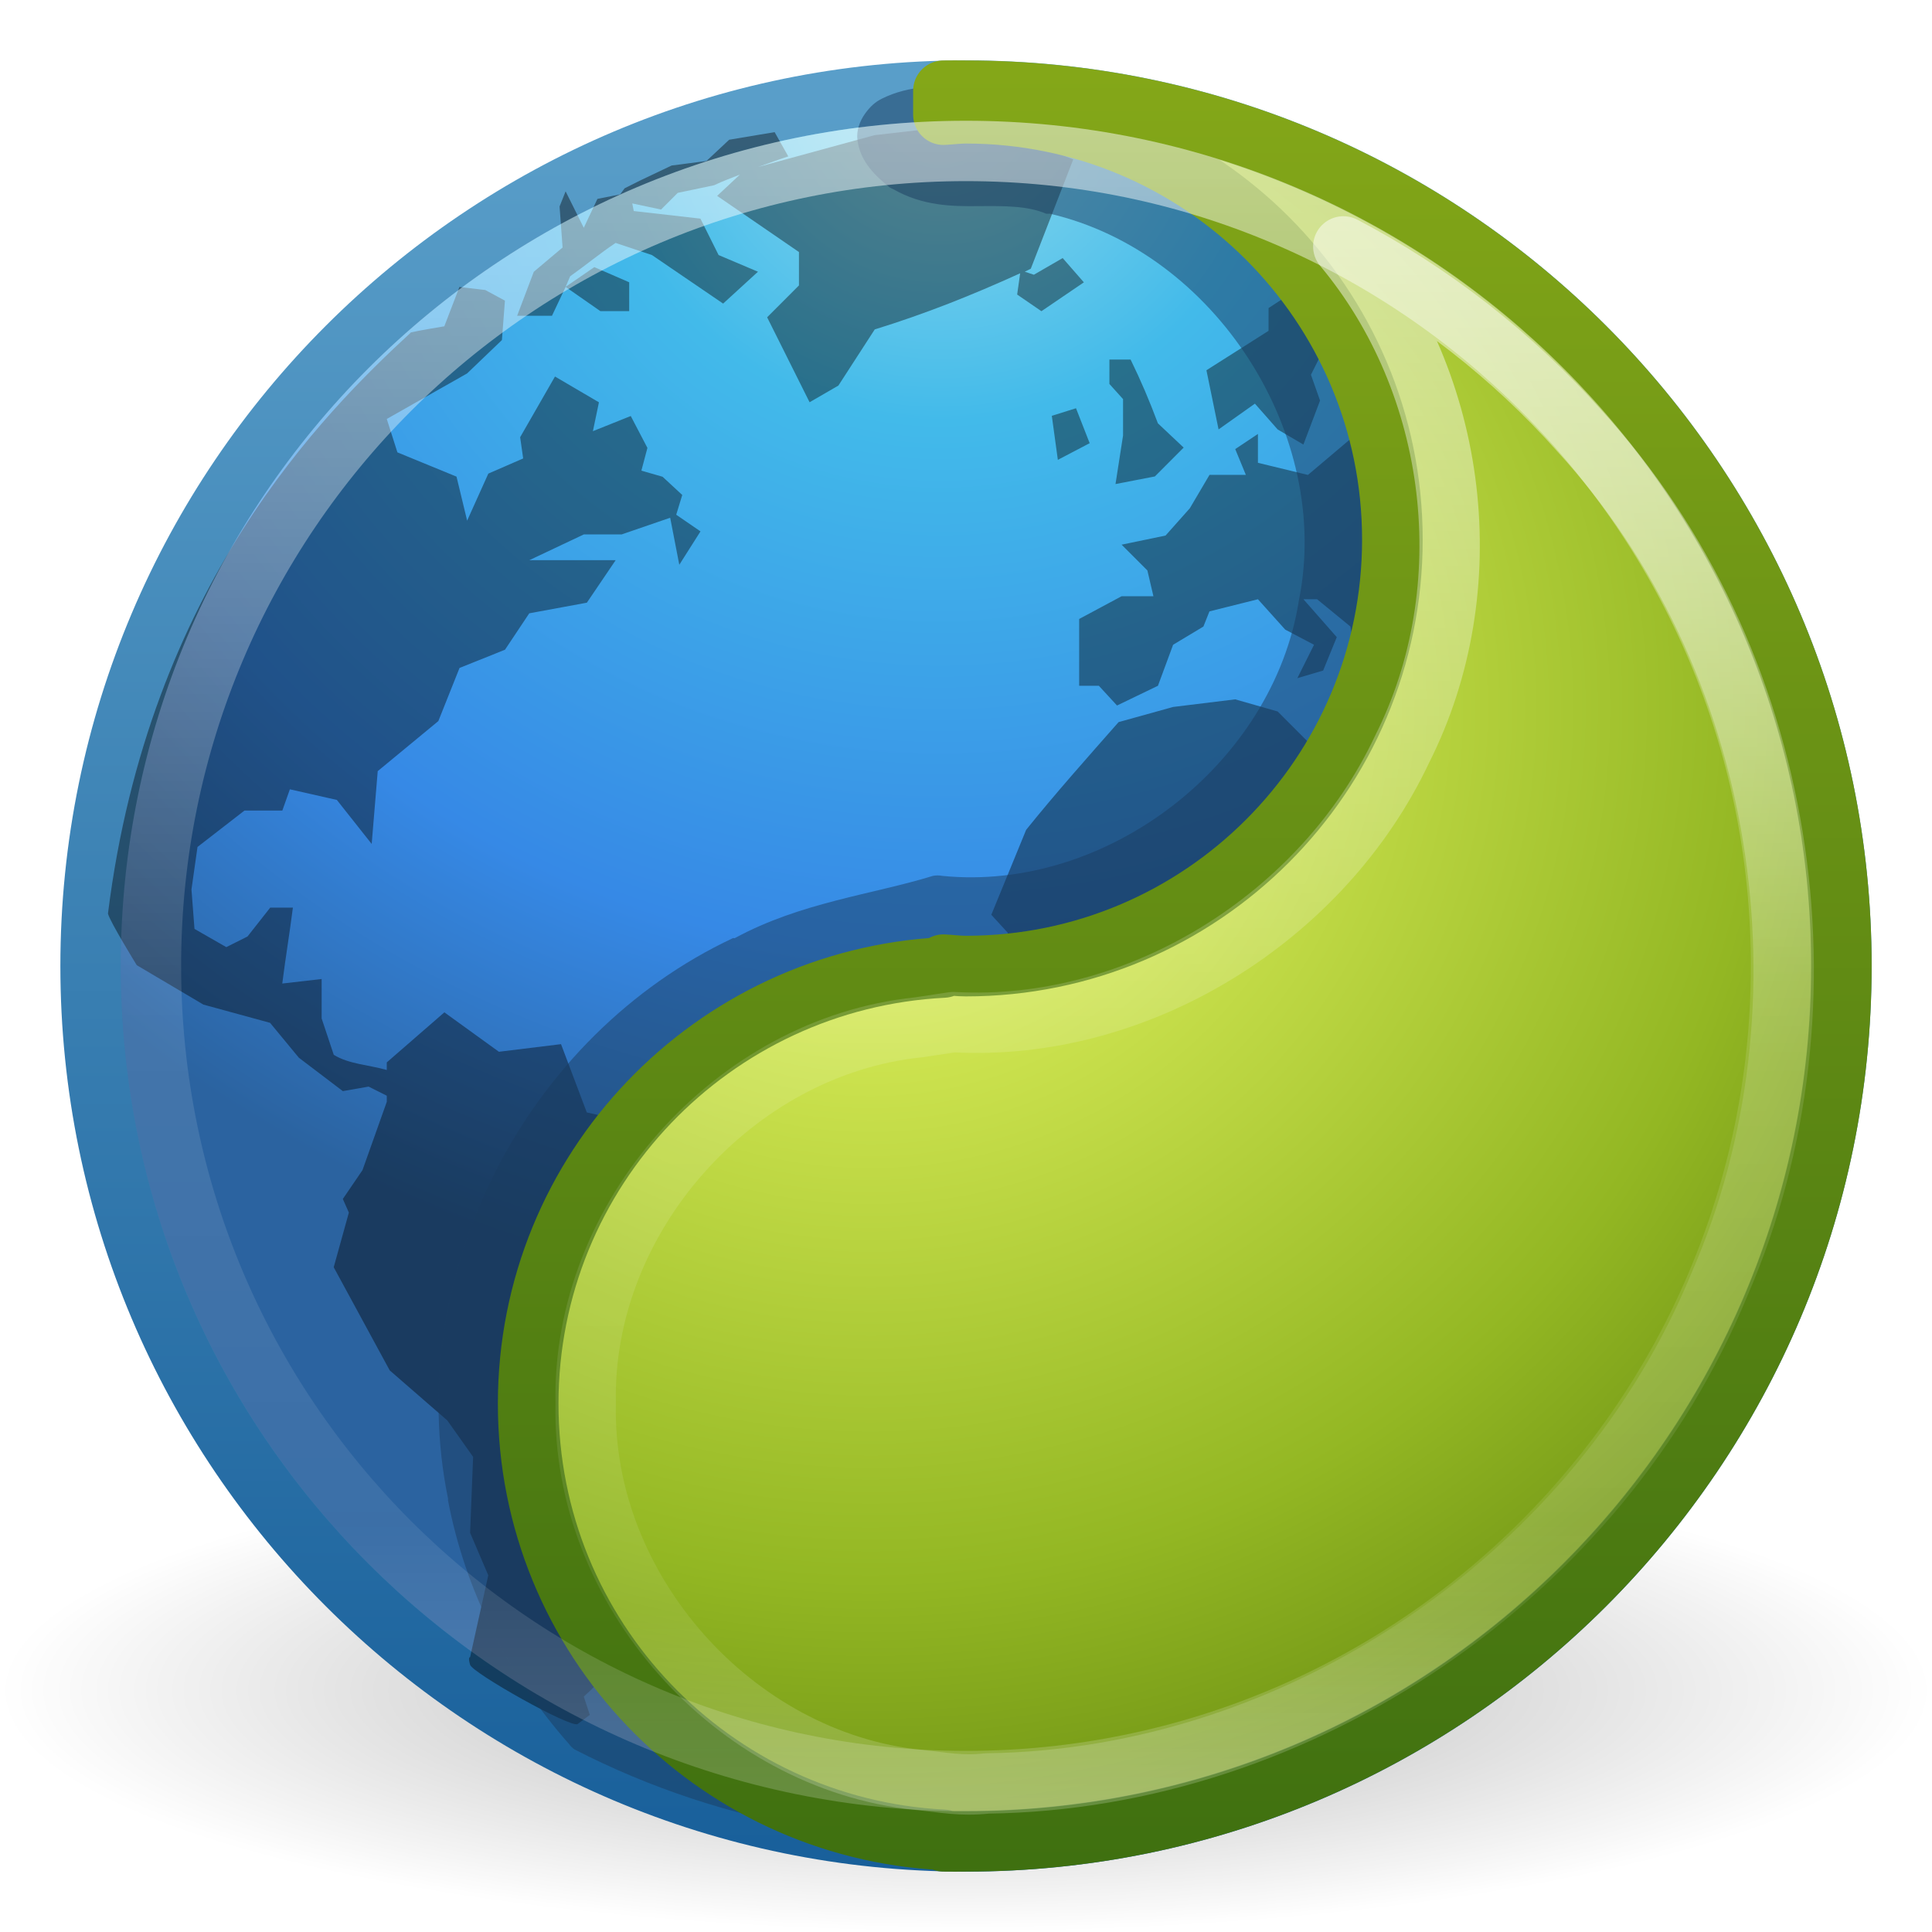
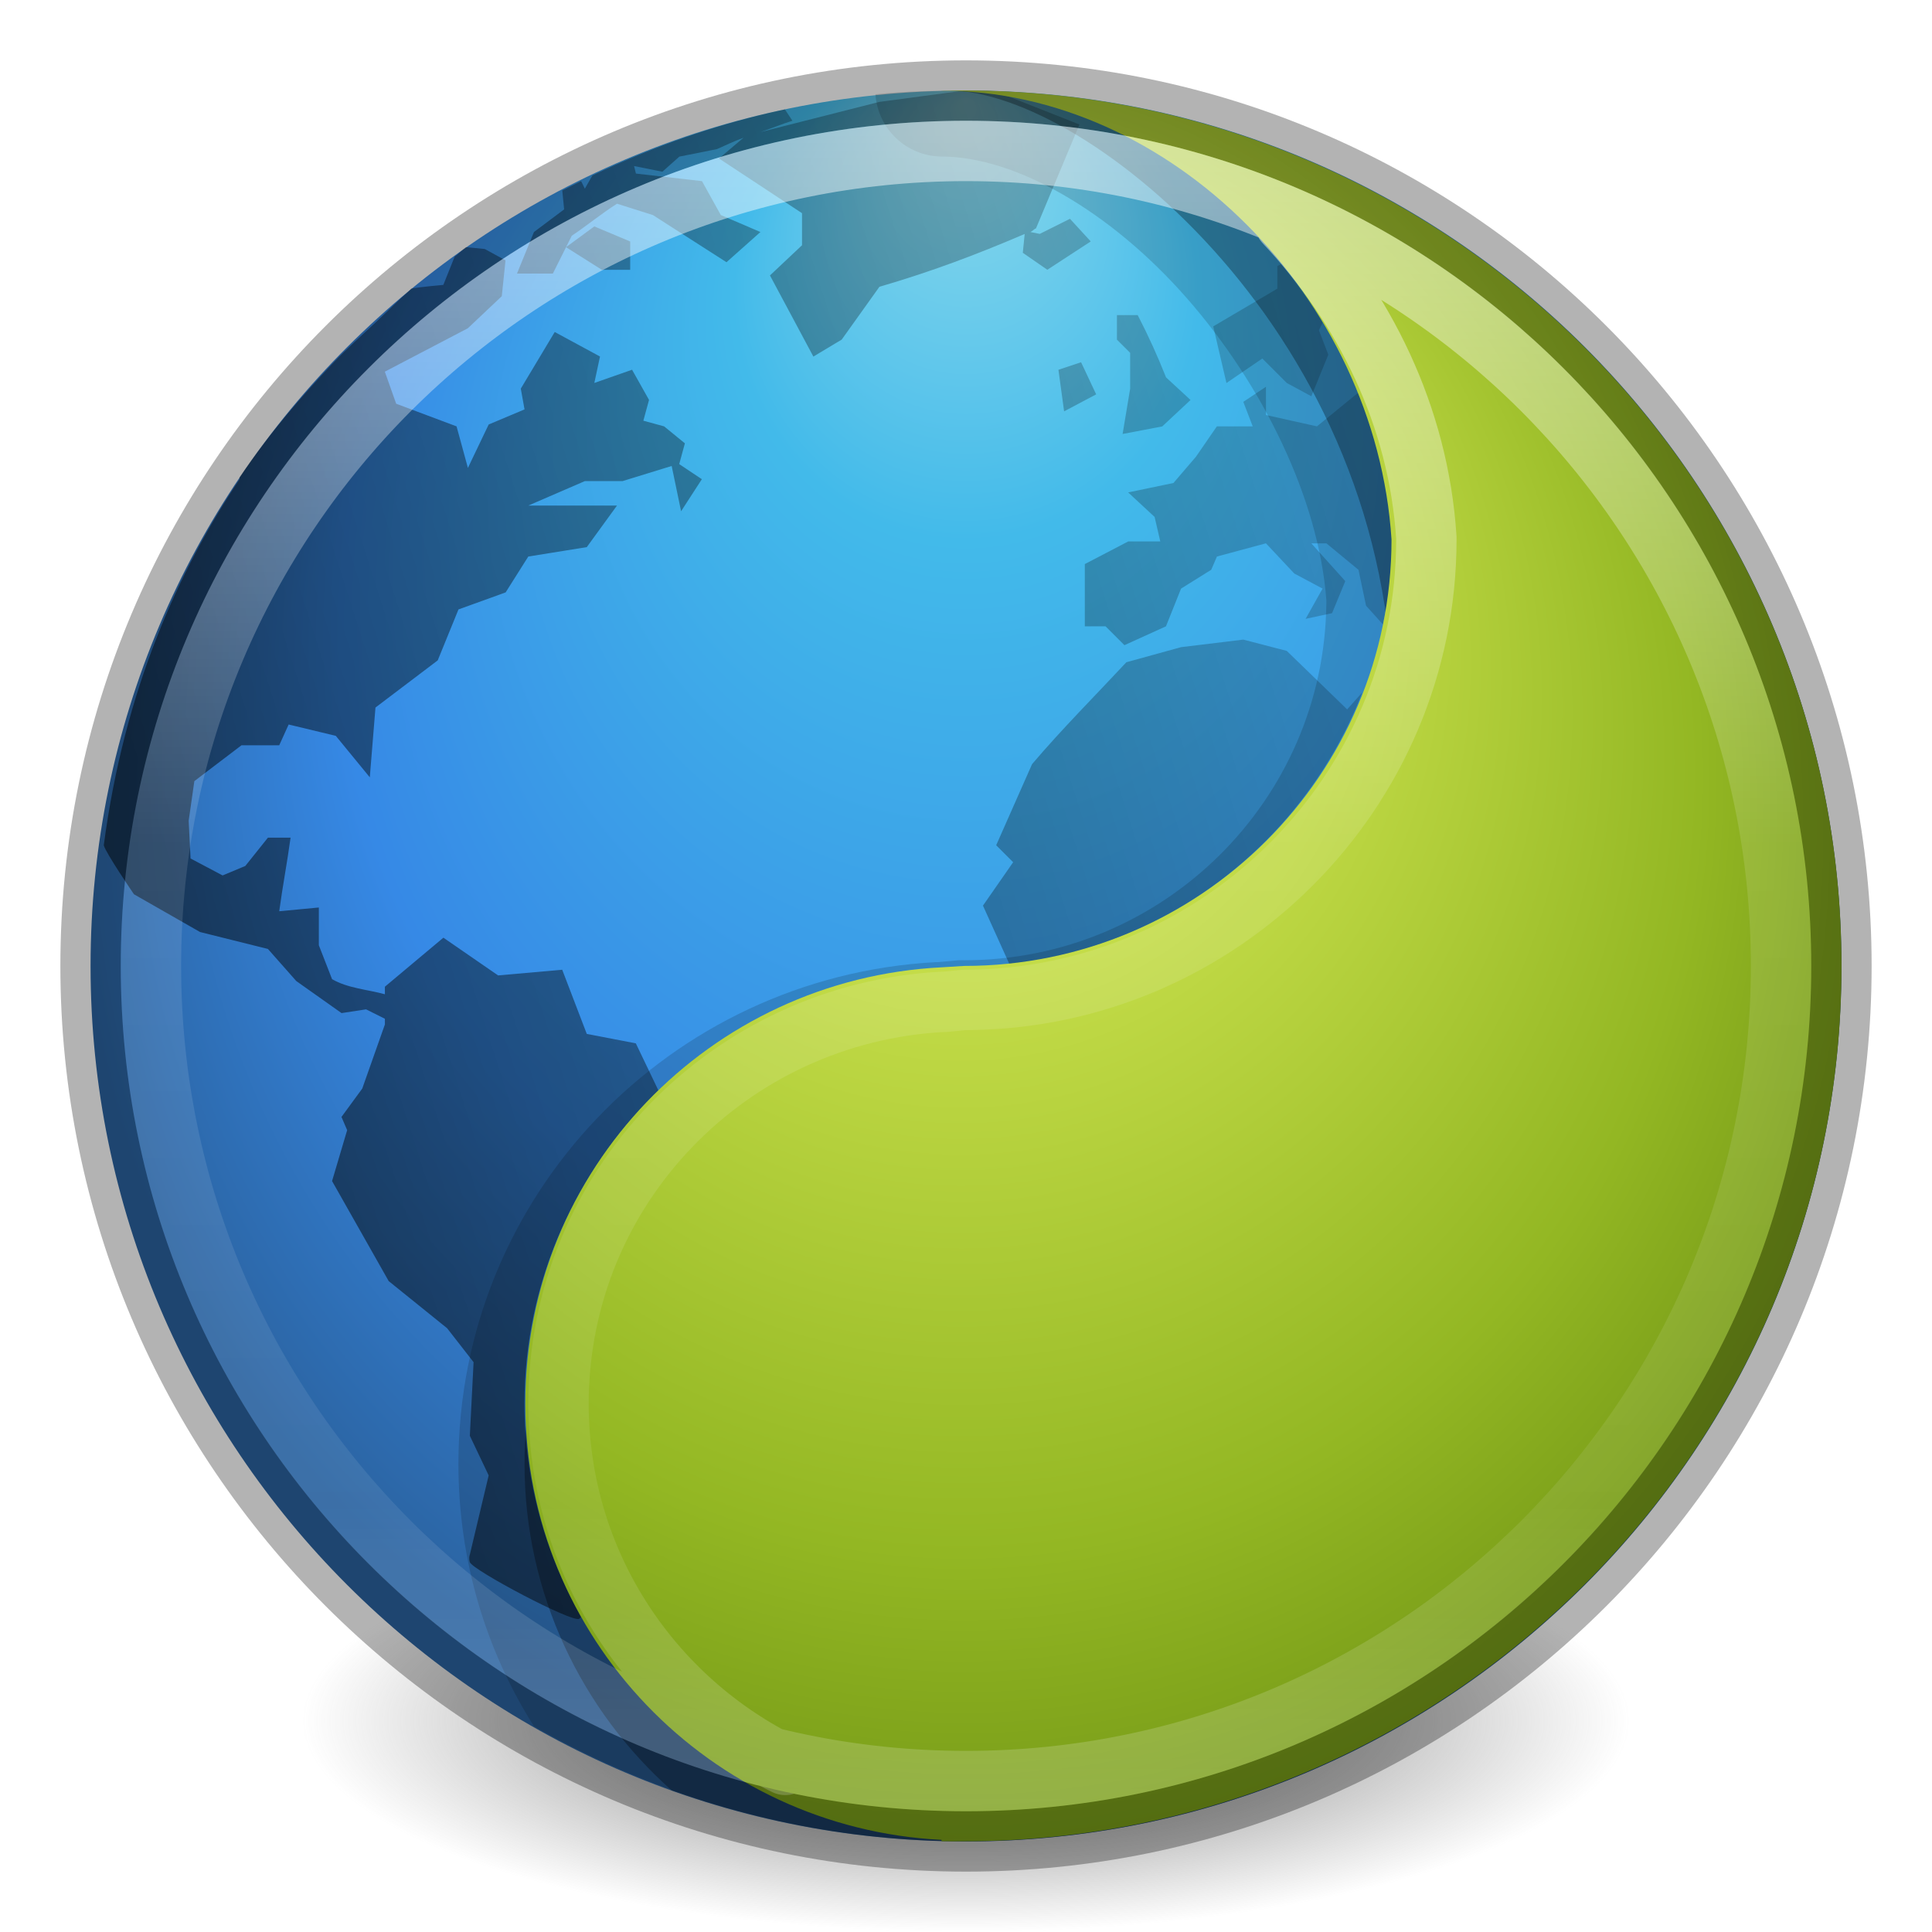
- <svg xmlns="http://www.w3.org/2000/svg" xmlns:xlink="http://www.w3.org/1999/xlink" version="1.1" width="32" height="32" id="svg4248">
-   <defs id="defs4250">
-     <linearGradient id="linearGradient3284">
-       <stop id="stop3286" style="stop-color:#90dbec;stop-opacity:1" offset="0" />
-       <stop id="stop3288" style="stop-color:#42baea;stop-opacity:1" offset="0.262" />
-       <stop id="stop3290" style="stop-color:#3689e6;stop-opacity:1" offset="0.705" />
-       <stop id="stop3292" style="stop-color:#2b63a0;stop-opacity:1" offset="1" />
+ <svg xmlns="http://www.w3.org/2000/svg" xmlns:xlink="http://www.w3.org/1999/xlink" version="1.1" width="32" height="32" id="svg4505">
+   <defs id="defs4507">
+     <linearGradient x1="71.204" y1="15.369" x2="71.204" y2="40.496" id="linearGradient4456" xlink:href="#linearGradient4806-9" gradientUnits="userSpaceOnUse" gradientTransform="matrix(1.102203,0,0,1.102204,-111.2554,-14.715)" />
+     <linearGradient id="linearGradient4806-9">
+       <stop id="stop4808-49" style="stop-color:#ffffff;stop-opacity:1" offset="0" />
+       <stop id="stop4810-05" style="stop-color:#ffffff;stop-opacity:0.235" offset="0.424" />
+       <stop id="stop4812-6" style="stop-color:#ffffff;stop-opacity:0.157" offset="0.821" />
+       <stop id="stop4814-7" style="stop-color:#ffffff;stop-opacity:0.392" offset="1" />
    </linearGradient>
-     <linearGradient x1="71.204" y1="6.238" x2="71.204" y2="44.341" id="linearGradient3096" xlink:href="#linearGradient4011" gradientUnits="userSpaceOnUse" gradientTransform="matrix(0.7297297,0,0,0.7297297,-36.34608,-2.50393)" />
-     <linearGradient id="linearGradient4011">
-       <stop id="stop4013" style="stop-color:#ffffff;stop-opacity:1" offset="0" />
-       <stop id="stop4015" style="stop-color:#ffffff;stop-opacity:0.235" offset="0.508" />
-       <stop id="stop4017" style="stop-color:#ffffff;stop-opacity:0.157" offset="0.835" />
-       <stop id="stop4019" style="stop-color:#ffffff;stop-opacity:0.392" offset="1" />
+     <radialGradient cx="18.164" cy="8.45" r="20" fx="8.895" fy="8.599" id="radialGradient3126-7-25-1" xlink:href="#linearGradient3242-7-3-8-9-94" gradientUnits="userSpaceOnUse" gradientTransform="matrix(0,0.9767402,-0.9227132,-1.1278942e-8,-23.90585,-1.850479)" />
+     <linearGradient id="linearGradient3242-7-3-8-9-94">
+       <stop id="stop3244-5-8-5-3-7" style="stop-color:#eef87e;stop-opacity:1" offset="0" />
+       <stop id="stop3246-9-5-1-2-9" style="stop-color:#cde34f;stop-opacity:1" offset="0.262" />
+       <stop id="stop3248-7-2-0-84-9" style="stop-color:#93b723;stop-opacity:1" offset="0.661" />
+       <stop id="stop3250-8-2-8-3-2" style="stop-color:#5a7e0d;stop-opacity:1" offset="1" />
    </linearGradient>
-     <linearGradient id="linearGradient8838">
-       <stop id="stop8840" style="stop-color:#000000;stop-opacity:1" offset="0" />
-       <stop id="stop8842" style="stop-color:#000000;stop-opacity:0" offset="1" />
+     <linearGradient x1="-1085.959" y1="539.41" x2="-474.685" y2="375.619" id="linearGradient3510" xlink:href="#XMLID_2_-8-6-1-2" gradientUnits="userSpaceOnUse" gradientTransform="matrix(0.04972374,0,0,0.04180683,10.91005,-2.480598)" />
+     <radialGradient cx="299.448" cy="-290.592" r="17.153" fx="297.45" fy="-289.913" id="XMLID_2_-8-6-1-2" gradientUnits="userSpaceOnUse" gradientTransform="matrix(0.8232,0.2312,0.2703,-0.9626,-96.2274,-315.3433)">
+       <stop id="stop228-2-7-9-0" style="stop-color:#000000;stop-opacity:1" offset="0" />
+       <stop id="stop230-7-5-7-7" style="stop-color:#000000;stop-opacity:0" offset="1" />
+     </radialGradient>
+     <radialGradient cx="15.645" cy="8.45" r="20" fx="-12.361" fy="8.45" id="radialGradient3126-9" xlink:href="#linearGradient2867-449-88-871-390-598-476-591-434-148-57-177-3-8-7" gradientUnits="userSpaceOnUse" gradientTransform="matrix(-4.7487871e-8,0.7803885,-0.735239,-5.3752024e-8,-25.48997,1.683997)" />
+     <linearGradient id="linearGradient2867-449-88-871-390-598-476-591-434-148-57-177-3-8-7">
+       <stop id="stop3750-8-9-6" style="stop-color:#90dbec;stop-opacity:1" offset="0" />
+       <stop id="stop3752-3-2-2" style="stop-color:#42baea;stop-opacity:1" offset="0.262" />
+       <stop id="stop3754-7-2-00" style="stop-color:#3689e6;stop-opacity:1" offset="0.705" />
+       <stop id="stop3756-9-3-69" style="stop-color:#2b63a0;stop-opacity:1" offset="1" />
    </linearGradient>
-     <radialGradient cx="62.625" cy="4.625" r="10.625" fx="62.625" fy="4.625" id="radialGradient4246" xlink:href="#linearGradient8838" gradientUnits="userSpaceOnUse" gradientTransform="matrix(1.505882,0,0,0.37647,-78.30589,26.25882)" />
-     <linearGradient id="linearGradient4263">
-       <stop id="stop4265" style="stop-color:#ffffff;stop-opacity:1" offset="0" />
-       <stop id="stop4267" style="stop-color:#ffffff;stop-opacity:0.235" offset="0.541" />
-       <stop id="stop4269" style="stop-color:#ffffff;stop-opacity:0.157" offset="0.878" />
-       <stop id="stop4271" style="stop-color:#ffffff;stop-opacity:0.392" offset="1" />
+     <linearGradient id="linearGradient3820-7-2-2">
+       <stop id="stop3822-2-6-36" style="stop-color:#3d3d3d;stop-opacity:1" offset="0" />
+       <stop id="stop3864-8-7-6" style="stop-color:#686868;stop-opacity:0.498" offset="0.5" />
+       <stop id="stop3824-1-2-4" style="stop-color:#686868;stop-opacity:0" offset="1" />
    </linearGradient>
-     <linearGradient id="linearGradient3242-7-3-8">
-       <stop id="stop3244-5-8-5" style="stop-color:#eef87e;stop-opacity:1" offset="0" />
-       <stop id="stop3246-9-5-1" style="stop-color:#cde34f;stop-opacity:1" offset="0.262" />
-       <stop id="stop3248-7-2-0" style="stop-color:#93b723;stop-opacity:1" offset="0.661" />
-       <stop id="stop3250-8-2-8" style="stop-color:#5a7e0d;stop-opacity:1" offset="1" />
-     </linearGradient>
-     <linearGradient id="linearGradient2490-3-4-6">
-       <stop id="stop2492-3-9-3" style="stop-color:#3f7010;stop-opacity:1" offset="0" />
-       <stop id="stop2494-8-8-5" style="stop-color:#84a718;stop-opacity:1" offset="1" />
-     </linearGradient>
-     <radialGradient cx="37.902" cy="-1.901" r="20.397" fx="37.902" fy="-1.901" id="radialGradient3107" xlink:href="#linearGradient3242-7-3-8" gradientUnits="userSpaceOnUse" gradientTransform="matrix(0,1.072589,-1.097255,0,-39.74559,-23.3683)" />
-     <linearGradient x1="59.646" y1="88.032" x2="59.646" y2="10.569" id="linearGradient3109" xlink:href="#linearGradient2490-3-4-6" gradientUnits="userSpaceOnUse" gradientTransform="matrix(0.3837187,0,0,0.3836381,-54.21111,2.682705)" />
-     <radialGradient cx="0.933" cy="-40.543" r="20" fx="0.933" fy="-40.543" id="radialGradient3103-0" xlink:href="#linearGradient3284" gradientUnits="userSpaceOnUse" gradientTransform="matrix(0,0.9963391,-1.054229,-2.7219691e-8,-27.17081,0.8240913)" />
-     <linearGradient x1="93.461" y1="36.81" x2="93.461" y2="-2.635" id="linearGradient3105-1" xlink:href="#linearGradient3707-319-631-407-324-3-8-8-1" gradientUnits="userSpaceOnUse" gradientTransform="matrix(0.7435814,0,0,0.7434252,-53.92484,3.712342)" />
-     <linearGradient id="linearGradient3707-319-631-407-324-3-8-8-1">
-       <stop id="stop3760-7-3-6-4" style="stop-color:#185f9a;stop-opacity:1" offset="0" />
-       <stop id="stop3762-8-4-8-3" style="stop-color:#599ec9;stop-opacity:1" offset="1" />
-     </linearGradient>
-     <linearGradient x1="105.316" y1="17.912" x2="105.316" y2="86.951" id="linearGradient3315" xlink:href="#linearGradient4263" gradientUnits="userSpaceOnUse" gradientTransform="matrix(0.3818391,0,0,0.3817589,-72.39253,2.209668)" />
+     <radialGradient cx="99.157" cy="186.171" r="62.769" fx="99.157" fy="186.171" id="radialGradient4503" xlink:href="#linearGradient3820-7-2-2" gradientUnits="userSpaceOnUse" gradientTransform="matrix(1,0,0,0.1666667,0,155.1422)" />
+     <radialGradient cx="99.157" cy="186.171" r="62.769" fx="99.157" fy="186.171" id="radialGradient4600" xlink:href="#linearGradient3820-7-2-2" gradientUnits="userSpaceOnUse" gradientTransform="matrix(1,0,0,0.1666667,0,155.1422)" />
+     <radialGradient cx="15.645" cy="8.45" r="20" fx="-12.361" fy="8.45" id="radialGradient4602" xlink:href="#linearGradient2867-449-88-871-390-598-476-591-434-148-57-177-3-8-7" gradientUnits="userSpaceOnUse" gradientTransform="matrix(-4.7487871e-8,0.7803885,-0.735239,-5.3752024e-8,-25.48997,1.683997)" />
+     <linearGradient x1="-1085.959" y1="539.41" x2="-474.685" y2="375.619" id="linearGradient4604" xlink:href="#XMLID_2_-8-6-1-2" gradientUnits="userSpaceOnUse" gradientTransform="matrix(0.04972374,0,0,0.04180683,10.91005,-2.480598)" />
+     <radialGradient cx="18.164" cy="8.45" r="20" fx="8.895" fy="8.599" id="radialGradient4606" xlink:href="#linearGradient3242-7-3-8-9-94" gradientUnits="userSpaceOnUse" gradientTransform="matrix(0,0.9767402,-0.9227132,-1.1278942e-8,-23.90585,-1.850479)" />
+     <linearGradient x1="71.204" y1="15.369" x2="71.204" y2="40.496" id="linearGradient4608" xlink:href="#linearGradient4806-9" gradientUnits="userSpaceOnUse" gradientTransform="matrix(1.102203,0,0,1.102204,-111.2554,-14.715)" />
+     <linearGradient x1="71.204" y1="15.369" x2="71.204" y2="40.496" id="linearGradient4611" xlink:href="#linearGradient4806-9" gradientUnits="userSpaceOnUse" gradientTransform="matrix(1.102203,0,0,1.102204,-63.55275,-14.715)" />
+     <radialGradient cx="18.164" cy="8.45" r="20" fx="8.895" fy="8.599" id="radialGradient4615" xlink:href="#linearGradient3242-7-3-8-9-94" gradientUnits="userSpaceOnUse" gradientTransform="matrix(0,0.9767402,-0.9227132,-1.1278942e-8,23.7968,-1.850479)" />
+     <linearGradient x1="-1085.959" y1="539.41" x2="-474.685" y2="375.619" id="linearGradient4618" xlink:href="#XMLID_2_-8-6-1-2" gradientUnits="userSpaceOnUse" gradientTransform="matrix(0.04972374,0,0,0.04180683,58.6127,-2.480598)" />
+     <radialGradient cx="15.645" cy="8.45" r="20" fx="-12.361" fy="8.45" id="radialGradient4623" xlink:href="#linearGradient2867-449-88-871-390-598-476-591-434-148-57-177-3-8-7" gradientUnits="userSpaceOnUse" gradientTransform="matrix(-4.7487871e-8,0.7803885,-0.735239,-5.3752024e-8,22.21268,1.683997)" />
+     <linearGradient xlink:href="#linearGradient4806-9" id="linearGradient3028" gradientUnits="userSpaceOnUse" gradientTransform="matrix(1.102203,0,0,1.102204,-63.55275,-14.715)" x1="71.204" y1="15.369" x2="71.204" y2="40.496" />
+     <radialGradient xlink:href="#linearGradient3242-7-3-8-9-94" id="radialGradient3032" gradientUnits="userSpaceOnUse" gradientTransform="matrix(0,0.9767402,-0.9227132,-1.1278942e-8,23.7968,-1.850479)" cx="18.164" cy="8.45" fx="8.895" fy="8.599" r="20" />
+     <linearGradient xlink:href="#XMLID_2_-8-6-1-2" id="linearGradient3035" gradientUnits="userSpaceOnUse" gradientTransform="matrix(0.04972374,0,0,0.04180683,58.6127,-2.480598)" x1="-1085.959" y1="539.41" x2="-474.685" y2="375.619" />
+     <radialGradient xlink:href="#linearGradient2867-449-88-871-390-598-476-591-434-148-57-177-3-8-7" id="radialGradient3040" gradientUnits="userSpaceOnUse" gradientTransform="matrix(-4.7487871e-8,0.7803885,-0.735239,-5.3752024e-8,22.21268,1.683997)" cx="15.645" cy="8.45" fx="-0.025" fy="8.45" r="20" />
+     <radialGradient xlink:href="#linearGradient3820-7-2-2" id="radialGradient3043" gradientUnits="userSpaceOnUse" gradientTransform="matrix(0.1752454,0,0,0.05575992,-1.37681,18.11914)" cx="99.157" cy="186.171" fx="99.157" fy="186.171" r="62.769" />
  </defs>
-   <g id="layer1">
-     <path d="m 32,28 c 0,2.209 -7.163,4 -16,4 C 7.163,32 -3.2e-6,30.209 -3.2e-6,28 c 0,-2.209 7.163,-4 16,-4 8.837,0 16,1.791 16,4 l 0,0 z" id="path8836" style="opacity:0.3;fill:url(#radialGradient4246);fill-opacity:1;fill-rule:evenodd;stroke:none;stroke-width:1;marker:none;visibility:visible;display:inline;overflow:visible" />
-     <path d="M 16,1.5 C 7.999,1.5 1.5,7.999 1.5,16 1.5,24.001 7.999,30.5 16,30.5 24.001,30.5 30.5,24.001 30.5,16 c 0,-8.001 -6.499,-14.5 -14.5,-14.5 z" id="path2555-7" style="color:#000000;fill:url(#radialGradient3103-0);fill-opacity:1;fill-rule:nonzero;stroke:url(#linearGradient3105-1);stroke-width:1;stroke-linecap:round;stroke-linejoin:round;stroke-miterlimit:4;stroke-opacity:1;stroke-dasharray:none;stroke-dashoffset:0;marker:none;visibility:visible;display:inline;overflow:visible;enable-background:accumulate" />
-     <g transform="translate(52.0773,-5.554539)" id="g3096">
-       <path d="m -35.834,7.592 -1.757,0.201 -1.932,0.528 c 0.165,-0.058 0.331,-0.121 0.502,-0.176 l -0.226,-0.402 -0.753,0.126 -0.376,0.352 -0.577,0.075 -0.527,0.251 -0.251,0.126 -0.075,0.101 -0.376,0.075 -0.226,0.478 -0.301,-0.603 -0.1,0.251 0.05,0.679 -0.477,0.402 -0.276,0.729 0.577,0 0.226,-0.478 0.075,-0.176 c 0.254,-0.18 0.494,-0.38 0.753,-0.553 l 0.602,0.201 c 0.392,0.267 0.787,0.538 1.179,0.804 l 0.577,-0.528 -0.652,-0.276 -0.301,-0.603 -1.104,-0.126 -0.025,-0.126 0.477,0.101 0.276,-0.276 0.602,-0.126 c 0.143,-0.069 0.283,-0.119 0.427,-0.176 l -0.376,0.352 1.355,0.93 0,0.553 -0.527,0.528 0.703,1.407 0.477,-0.276 0.602,-0.93 c 0.847,-0.262 1.61,-0.567 2.409,-0.93 l -0.05,0.352 0.402,0.276 0.703,-0.478 -0.351,-0.402 -0.477,0.276 -0.151,-0.05 c 0.035,-0.016 0.066,-0.034 0.1,-0.05 l 0.703,-1.81 -1.531,-0.603 z m -6.876,2.714 0.577,0.402 0.477,0 0,-0.478 -0.577,-0.251 -0.477,0.327 z m 13.325,-0.327 -1.029,0.251 -0.652,0.427 0,0.377 -1.029,0.653 0.201,0.98 0.602,-0.427 0.376,0.427 0.427,0.251 0.276,-0.729 -0.151,-0.427 0.151,-0.302 0.602,-0.553 0.276,0 -0.276,0.603 0,0.553 c 0.248,-0.068 0.499,-0.094 0.753,-0.126 l -0.703,0.503 -0.05,0.302 -0.803,0.679 -0.828,-0.201 0,-0.478 -0.376,0.251 0.176,0.427 -0.602,0 -0.326,0.553 -0.402,0.452 -0.728,0.151 0.427,0.427 0.1,0.427 -0.527,0 -0.703,0.377 0,1.106 0.326,0 0.301,0.327 0.678,-0.327 0.251,-0.679 0.502,-0.302 0.1,-0.251 0.803,-0.201 0.452,0.503 0.477,0.251 -0.276,0.553 0.427,-0.126 0.226,-0.553 -0.552,-0.628 0.226,0 0.552,0.452 0.1,0.603 0.477,0.553 0.125,-0.804 0.251,-0.126 c 0.267,0.278 0.478,0.617 0.703,0.93 l 0.828,0.05 0.477,0.302 -0.226,0.327 -0.477,0.427 -0.703,0 -0.928,-0.302 -0.477,0.05 -0.351,0.402 -1.004,-1.005 -0.703,-0.201 -1.029,0.126 -0.903,0.251 c -0.515,0.585 -1.043,1.177 -1.531,1.784 l -0.577,1.407 0.276,0.302 -0.502,0.729 0.552,1.282 c 0.459,0.52 0.921,1.037 1.38,1.558 l 0.678,-0.578 0.276,0.352 0.728,-0.478 0.251,0.276 0.728,0 0.427,0.478 -0.251,0.855 0.502,0.578 -0.025,1.005 0.376,0.729 -0.276,0.628 c -0.027,0.451 -0.05,0.881 -0.05,1.332 0.221,0.611 0.443,1.22 0.652,1.835 l 0.151,0.98 0,0.503 0.402,0 0.577,-0.377 0.703,0 1.054,-1.181 -0.125,-0.402 0.703,-0.628 -0.527,-0.578 0.627,-0.503 0.602,-0.377 0.276,-0.302 -0.176,-0.679 c 0,-0.571 2e-6,-1.138 0,-1.709 l 0.477,-1.056 0.602,-0.653 0.652,-1.609 0,-0.427 c -0.325,0.041 -0.636,0.078 -0.954,0.101 l 0.652,-0.653 0.903,-0.603 0.477,-0.553 0,-0.603 c -0.108,-0.204 -0.217,-0.424 -0.326,-0.628 l -0.427,0.503 -0.326,-0.377 -0.477,-0.377 0,-0.779 0.552,0.628 0.627,-0.075 c 0.283,0.257 0.555,0.486 0.803,0.779 l 0.402,-0.452 c 0,-0.487 -0.548,-2.891 -1.732,-4.926 -1.184,-2.034 -3.262,-3.896 -3.262,-3.896 l -0.151,0.276 -0.552,0.603 -0.703,-0.729 0.703,0 0.326,-0.352 -1.305,-0.251 -0.678,-0.251 z m -15.082,0.327 -0.251,0.653 c 0,0 -0.439,0.073 -0.552,0.101 -1.44,1.329 -4.343,4.211 -5.019,9.626 0.027,0.126 0.477,0.855 0.477,0.855 l 1.104,0.653 1.104,0.302 0.477,0.578 0.728,0.553 0.427,-0.075 0.301,0.151 0,0.101 -0.402,1.131 -0.326,0.478 0.1,0.226 -0.251,0.905 0.928,1.709 0.954,0.829 0.427,0.603 -0.05,1.257 0.301,0.704 -0.301,1.357 c 0,0 -0.04,-0.011 0,0.126 0.041,0.137 1.677,1.058 1.782,0.98 0.104,-0.079 0.201,-0.151 0.201,-0.151 l -0.1,-0.302 0.427,-0.402 0.151,-0.427 0.678,-0.226 0.527,-1.307 -0.151,-0.352 0.351,-0.553 0.803,-0.176 0.402,-0.955 -0.1,-1.181 0.627,-0.88 0.1,-0.905 c -0.861,-0.428 -1.705,-0.867 -2.56,-1.307 l -0.427,-0.829 -0.778,-0.176 -0.427,-1.131 -1.029,0.126 -0.903,-0.653 -0.954,0.829 0,0.126 c -0.286,-0.083 -0.624,-0.095 -0.878,-0.251 l -0.201,-0.603 0,-0.653 -0.652,0.075 c 0.052,-0.416 0.123,-0.84 0.176,-1.257 l -0.376,0 -0.376,0.478 -0.351,0.176 -0.527,-0.302 -0.05,-0.653 0.1,-0.704 0.778,-0.603 0.627,0 0.125,-0.352 0.778,0.176 0.577,0.729 0.1,-1.206 1.004,-0.829 0.351,-0.88 0.753,-0.302 0.402,-0.603 0.954,-0.176 0.477,-0.704 c -0.472,0 -0.958,0 -1.43,0 l 0.903,-0.427 0.627,0 0.803,-0.276 0.151,0.779 0.351,-0.553 -0.402,-0.276 0.1,-0.327 -0.326,-0.302 -0.351,-0.101 0.1,-0.377 -0.276,-0.528 -0.627,0.251 0.1,-0.478 -0.728,-0.427 -0.577,1.005 0.05,0.352 -0.577,0.251 -0.351,0.779 -0.176,-0.729 -0.979,-0.402 -0.176,-0.553 1.33,-0.754 0.577,-0.553 0.05,-0.653 -0.326,-0.176 -0.427,-0.05 z m 10.765,1.206 0,0.402 0.226,0.251 0,0.603 -0.125,0.804 0.652,-0.126 0.477,-0.478 -0.427,-0.402 c -0.138,-0.369 -0.279,-0.702 -0.452,-1.056 l -0.351,0 z m -0.552,0.804 -0.402,0.126 0.1,0.729 0.527,-0.276 -0.226,-0.578 z m 7.353,6.61 0.602,0.704 0.728,1.558 0.452,0.503 -0.226,0.528 0.402,0.478 c -0.184,0.012 -0.363,0.025 -0.552,0.025 -0.344,-0.724 -0.616,-1.454 -0.878,-2.212 l -0.452,-0.503 -0.251,-0.905 0.176,-0.176 z" id="path6534" style="opacity:0.4;fill:#000000;fill-opacity:1;fill-rule:nonzero;stroke:none" />
-       <path d="m -36.75,7 c -0.244,0.014 -0.5,0.079 -0.719,0.188 -0.109,0.054 -0.194,0.128 -0.281,0.25 -0.087,0.122 -0.146,0.28 -0.125,0.438 0.041,0.315 0.235,0.544 0.531,0.781 a 0.392,0.392 0 0 0 0.062,0.031 c 0.485,0.278 0.971,0.285 1.406,0.281 0.435,-0.004 0.82,-0.006 1.125,0.125 a 0.392,0.392 0 0 0 0.062,0 c 2.735,0.634 4.682,3.661 4.125,6.406 -0.423,2.706 -3.179,4.835 -5.906,4.562 a 0.392,0.392 0 0 0 -0.156,0 c -1.007,0.31 -2.186,0.437 -3.281,1.031 -0.009,0.005 -0.022,-0.005 -0.031,0 -3.414,1.605 -5.478,5.559 -4.719,9.281 0.002,0.01 -0.002,0.022 0,0.031 0.285,1.495 0.995,2.895 2,4.031 a 0.392,0.392 0 0 0 0.094,0.094 c 5.002,2.575 11.426,1.852 15.719,-1.781 4.165,-3.358 6.133,-9.097 4.938,-14.312 -1.164,-5.634 -5.951,-10.207 -11.625,-11.156 -0.848,-0.152 -1.703,-0.25 -2.562,-0.25 l 0,0.031 C -36.308,7.03 -36.527,6.987 -36.75,7 z" id="path3318" style="opacity:0.5;color:#000000;fill:#1a3b60;fill-opacity:1;fill-rule:nonzero;stroke:none;stroke-width:1.004;marker:none;visibility:visible;display:inline;overflow:visible;enable-background:accumulate" />
-       <path d="m -36.451,7.058 0,0.395 c 0.124,-0.006 0.246,-0.023 0.372,-0.023 3.898,0 7.064,3.166 7.064,7.063 4e-6,3.897 -3.166,7.063 -7.064,7.063 -0.126,0 -0.248,-0.017 -0.372,-0.023 l 0,0.046 c -3.827,0.194 -6.878,3.351 -6.878,7.225 0,3.874 3.051,7.031 6.878,7.225 l 0,0.023 c 0.124,0.003 0.247,0 0.372,0 8,0 14.5,-6.499 14.5,-14.497 0,-7.998 -6.5,-14.497 -14.5,-14.497 -0.125,0 -0.248,-0.003 -0.372,0 z" id="path2555-1" style="color:#000000;fill:url(#radialGradient3107);fill-opacity:1;fill-rule:nonzero;stroke:url(#linearGradient3109);stroke-width:1.004;stroke-linecap:round;stroke-linejoin:round;stroke-miterlimit:4;stroke-opacity:1;stroke-dasharray:none;stroke-dashoffset:0;marker:none;visibility:visible;display:inline;overflow:visible;enable-background:accumulate" />
-       <path d="m -29.828,9.637 c 1.909,2.284 2.317,5.665 0.974,8.327 -1.308,2.78 -4.358,4.692 -7.434,4.52 l -0.579,0.087 c -3.058,0.316 -5.579,3.155 -5.509,6.232 -0.07,3.077 2.45,5.916 5.509,6.232 0.431,0.042 0.696,0.107 1.138,0.059 5.207,-0.066 10.155,-3.46 12.133,-8.269 2.021,-4.644 1.109,-10.395 -2.324,-14.137 -1.105,-1.241 -2.436,-2.279 -3.907,-3.052 z" id="path3310" style="opacity:0.5;color:#000000;fill:none;stroke:url(#linearGradient3315);stroke-width:1;stroke-linecap:round;stroke-linejoin:round;stroke-miterlimit:4;stroke-opacity:1;stroke-dasharray:none;stroke-dashoffset:0;marker:none;visibility:visible;display:inline;overflow:visible;enable-background:accumulate" />
-     </g>
-     <path d="M 29.5,16 C 29.5,23.456 23.455,29.5 16,29.5 8.544,29.5 2.5,23.456 2.5,16 2.5,8.544 8.544,2.5 16,2.5 23.455,2.5 29.5,8.544 29.5,16 l 0,0 z" id="path8655-6" style="opacity:0.5;color:#000000;fill:none;stroke:url(#linearGradient3096);stroke-width:1;stroke-linecap:round;stroke-linejoin:round;stroke-miterlimit:4;stroke-opacity:1;stroke-dasharray:none;stroke-dashoffset:0;marker:none;visibility:visible;display:inline;overflow:visible;enable-background:accumulate" />
-   </g>
+   <path style="fill:url(#radialGradient3043);fill-opacity:1;stroke:none" id="path3818-0-2" d="m 27,28.5 a 11,3.5 0 1 1 -22,0 11,3.5 0 1 1 22,0 z" />
+   <path style="color:#000000;fill:url(#radialGradient3040);fill-opacity:1;fill-rule:nonzero;stroke:none;stroke-width:1;marker:none;visibility:visible;display:inline;overflow:visible;enable-background:accumulate" id="path2555-7-66" d="m 16,1.5 c -8.001,0 -14.5,6.499 -14.5,14.5 C 1.5,24.001 7.999,30.5 16,30.5 24.001,30.5 30.5,24.001 30.5,16 30.5,7.999 24.001,1.5 16,1.5 z" />
+   <path style="opacity:0.3;color:#000000;fill:#000000;fill-opacity:1;fill-rule:nonzero;stroke:none;stroke-width:1;marker:none;visibility:visible;display:inline;overflow:visible;enable-background:accumulate" id="path2555-1-30-7" d="m 15.719,1.5 c 2.284,0 7.344,4.086 7.344,10.214 C 23.062,15.611 19.875,17 15.969,17 l -0.375,0.031 C 11.758,17.226 8.688,20.375 8.688,24.25 c 0,2.147 0.947,4.082 2.438,5.406 1.523,0.544 3.167,0.844 4.875,0.844 7.83,0 14.2,-6.235 14.469,-14 C 30.205,8.702 23.836,1.519 16,1.5 c -0.011,0 -0.021,-2.3e-5 -0.031,0 -0.083,0 -0.167,0 -0.25,0 z" />
+   <path style="opacity:0.15;color:#000000;fill:#000000;fill-opacity:1;fill-rule:nonzero;stroke:none;stroke-width:1;marker:none;visibility:visible;display:inline;overflow:visible;enable-background:accumulate" id="path4390" d="m 16,1.5 c -0.511,0 -1.003,0.011 -1.5,0.062 a 1.108,1.108 0 0 0 1.094,1.031 c 1.217,0 2.795,0.899 4.062,2.344 1.254,1.429 2.188,3.326 2.312,5 0.001,0.019 -0.001,0.044 0,0.062 -0.034,3.264 -2.713,5.906 -6,5.906 a 1.108,1.108 0 0 0 -0.094,0 l -0.344,0.031 -0.031,0 c -4.396,0.239 -7.906,3.863 -7.906,8.312 0,1.601 0.458,3.09 1.25,4.344 2.115,1.207 4.55,1.906 7.156,1.906 8.001,0 14.5,-6.499 14.5,-14.5 0,-8.001 -6.499,-14.5 -14.5,-14.5 z" />
+   <path style="opacity:0.5;color:#000000;fill:url(#linearGradient3035);fill-opacity:1;fill-rule:nonzero;stroke:none;stroke-width:1;marker:none;visibility:visible;display:inline;overflow:visible;enable-background:accumulate" id="path6534-74" d="m 15.969,1.5 -1.406,0.188 -1.969,0.5 c 0.166,-0.055 0.359,-0.135 0.531,-0.188 L 13,1.812 c -1.112,0.236 -2.186,0.619 -3.188,1.094 l -0.125,0.219 -0.062,-0.125 c -0.105,0.052 -0.209,0.102 -0.312,0.156 l 0.031,0.312 -0.5,0.375 -0.281,0.688 0.594,0 0.219,-0.438 0.094,-0.188 c 0.257,-0.172 0.489,-0.366 0.75,-0.531 l 0.594,0.188 c 0.396,0.255 0.822,0.527 1.219,0.781 l 0.562,-0.5 -0.656,-0.281 -0.312,-0.562 -1.094,-0.125 -0.031,-0.125 0.469,0.094 0.281,-0.25 0.625,-0.125 c 0.144,-0.066 0.292,-0.134 0.438,-0.188 l -0.406,0.344 1.375,0.906 0,0.531 -0.531,0.5 0.719,1.344 0.469,-0.281 0.625,-0.875 c 0.856,-0.25 1.599,-0.529 2.406,-0.875 l -0.031,0.312 0.406,0.281 0.719,-0.469 -0.344,-0.375 -0.5,0.25 -0.156,-0.031 c 0.035,-0.015 0.059,-0.047 0.094,-0.062 l 0.719,-1.719 -1.188,-0.469 c -0.205,-0.035 -0.416,-0.077 -0.625,-0.094 l -0.031,0 c -0.02,-0.001 -0.042,0.001 -0.062,0 z m -6.594,2.594 0.594,0.375 0.469,0 0,-0.469 -0.594,-0.25 z m -1.656,0 c -0.066,0.046 -0.122,0.109 -0.188,0.156 l -0.188,0.469 c 0,0 -0.417,0.036 -0.531,0.062 -0.011,0.009 -0.02,0.022 -0.031,0.031 -0.174,0.152 -0.353,0.335 -0.562,0.531 -0.221,0.208 -0.473,0.428 -0.719,0.688 -0.488,0.515 -1.033,1.135 -1.531,1.875 -0.005,0.007 0.005,0.024 0,0.031 C 2.963,9.437 2.06,11.415 1.719,14 c 0.027,0.12 0.5,0.812 0.5,0.812 l 1.094,0.625 1.125,0.281 0.469,0.531 0.75,0.531 0.406,-0.062 0.312,0.156 0,0.094 -0.375,1.062 L 5.656,18.5 5.75,18.719 5.5,19.562 6.438,21.219 7.406,22 l 0.438,0.562 -0.062,1.219 0.312,0.656 -0.312,1.312 c -0.005,0.016 -0.02,0.06 0,0.125 0.041,0.131 1.707,1.012 1.812,0.938 0.019,-0.014 0.013,-0.018 0.031,-0.031 -0.589,-1.045 -0.938,-2.246 -0.938,-3.531 0,-2.034 0.863,-3.874 2.219,-5.188 L 10.531,17.281 9.719,17.125 9.312,16.062 l -1.062,0.094 -0.906,-0.625 -0.969,0.812 0,0.125 c -0.289,-0.079 -0.618,-0.1 -0.875,-0.25 l -0.219,-0.562 0,-0.625 -0.656,0.062 c 0.053,-0.397 0.134,-0.821 0.188,-1.219 l -0.375,0 -0.375,0.469 L 3.687,14.5 3.156,14.219 3.125,13.594 3.219,12.938 l 0.781,-0.594 0.625,0 L 4.781,12 5.562,12.188 6.125,12.875 6.219,11.719 7.25,10.938 7.594,10.094 8.375,9.812 l 0.375,-0.594 0.969,-0.156 0.5,-0.688 -1.469,0 0.938,-0.406 0.625,0 0.812,-0.25 0.156,0.75 0.344,-0.531 -0.375,-0.25 0.094,-0.344 -0.344,-0.281 -0.344,-0.094 0.094,-0.344 -0.281,-0.5 -0.625,0.219 0.094,-0.438 -0.75,-0.406 -0.562,0.938 0.062,0.344 -0.594,0.25 -0.344,0.719 -0.188,-0.688 -1,-0.375 -0.188,-0.531 1.375,-0.719 0.562,-0.531 0.062,-0.594 -0.344,-0.188 z m 13.5,0.281 -0.062,0.031 0,0.375 -1.062,0.625 0.219,0.938 0.594,-0.406 0.406,0.406 0.406,0.219 0.281,-0.688 -0.156,-0.406 0.062,-0.125 c -0.204,-0.34 -0.44,-0.663 -0.688,-0.969 z m -2.719,0.844 0,0.406 0.219,0.219 0,0.594 -0.125,0.75 0.656,-0.125 0.469,-0.438 -0.406,-0.375 c -0.14,-0.352 -0.294,-0.693 -0.469,-1.031 z m -0.594,0.781 -0.375,0.125 0.094,0.688 0.531,-0.281 z m 3.062,0.406 -0.375,0.25 0.156,0.406 -0.594,0 -0.344,0.5 -0.375,0.438 -0.75,0.156 0.438,0.406 0.094,0.406 -0.531,0 -0.719,0.375 0,1.031 0.344,0 0.312,0.312 0.688,-0.312 0.25,-0.625 0.5,-0.312 0.094,-0.219 0.812,-0.219 0.469,0.5 0.469,0.25 L 21.625,10.25 l 0.438,-0.094 0.219,-0.531 -0.562,-0.625 0.25,0 0.531,0.438 0.125,0.594 0.281,0.312 c 0.094,-0.46 0.156,-0.919 0.156,-1.406 -0.055,-0.847 -0.253,-1.67 -0.562,-2.438 l -0.688,0.562 -0.844,-0.188 z m -0.375,4.188 -1.031,0.125 -0.906,0.25 c -0.521,0.559 -1.069,1.107 -1.562,1.688 L 16.5,14 l 0.281,0.281 -0.5,0.719 0.438,0.969 c 2.681,-0.284 4.907,-2.078 5.844,-4.5 l -0.25,0.281 -1,-0.969 z" />
+   <path style="color:#000000;fill:url(#radialGradient3032);fill-opacity:1;fill-rule:nonzero;stroke:none;stroke-width:1;marker:none;visibility:visible;display:inline;overflow:visible;enable-background:accumulate" id="path2555-1-30" d="m 15.595,1.501 c 3.775,0 7.194,3.417 7.453,7.435 0,3.897 -3.174,7.063 -7.08,7.063 l -0.373,0.023 c -3.836,0.194 -6.894,3.351 -6.894,7.226 0,3.875 3.058,7.032 6.894,7.226 l 0,0.023 c 0.124,0.003 0.247,0 0.373,0 8.018,0 14.533,-6.5 14.533,-14.499 0,-7.999 -6.515,-14.499 -14.533,-14.499 -0.125,0 -0.248,-0.003 -0.373,5e-6 z" />
+   <path style="opacity:0.3;color:#000000;fill:none;stroke:#000000;stroke-width:1;stroke-linecap:round;stroke-linejoin:round;stroke-miterlimit:4;stroke-opacity:1;stroke-dasharray:none;stroke-dashoffset:0;marker:none;visibility:visible;display:inline;overflow:visible;enable-background:accumulate" id="path2555-7-1-7" d="m 16,1.5 c -8.001,0 -14.5,6.499 -14.5,14.5 C 1.5,24.001 7.999,30.5 16,30.5 24.001,30.5 30.5,24.001 30.5,16 30.5,7.999 24.001,1.5 16,1.5 z" />
+   <path style="opacity:0.5;color:#000000;fill:none;stroke:url(#linearGradient3028);stroke-width:1;stroke-linecap:round;stroke-linejoin:round;stroke-miterlimit:4;stroke-opacity:1;stroke-dasharray:none;stroke-dashoffset:0;marker:none;visibility:visible;display:inline;overflow:visible;enable-background:accumulate" id="path3421" d="m 21.281,3.69 c 1.315,1.397 2.215,3.201 2.344,5.216 2.9e-4,0.01 2.9e-4,0.021 0,0.031 0,4.184 -3.411,7.591 -7.594,7.625 -0.021,1.74e-4 -0.041,0 -0.062,0 l -0.312,0.031 c -0.01,2.87e-4 -0.021,2.87e-4 -0.031,0 -3.543,0.18 -6.375,3.08 -6.375,6.656 0,2.632 1.534,4.898 3.756,5.983 M 29.5,16 C 29.5,23.456 23.456,29.5 16,29.5 8.544,29.5 2.5,23.456 2.5,16 2.5,8.544 8.544,2.5 16,2.5 c 7.456,0 13.5,6.044 13.5,13.5 z" />
</svg>
